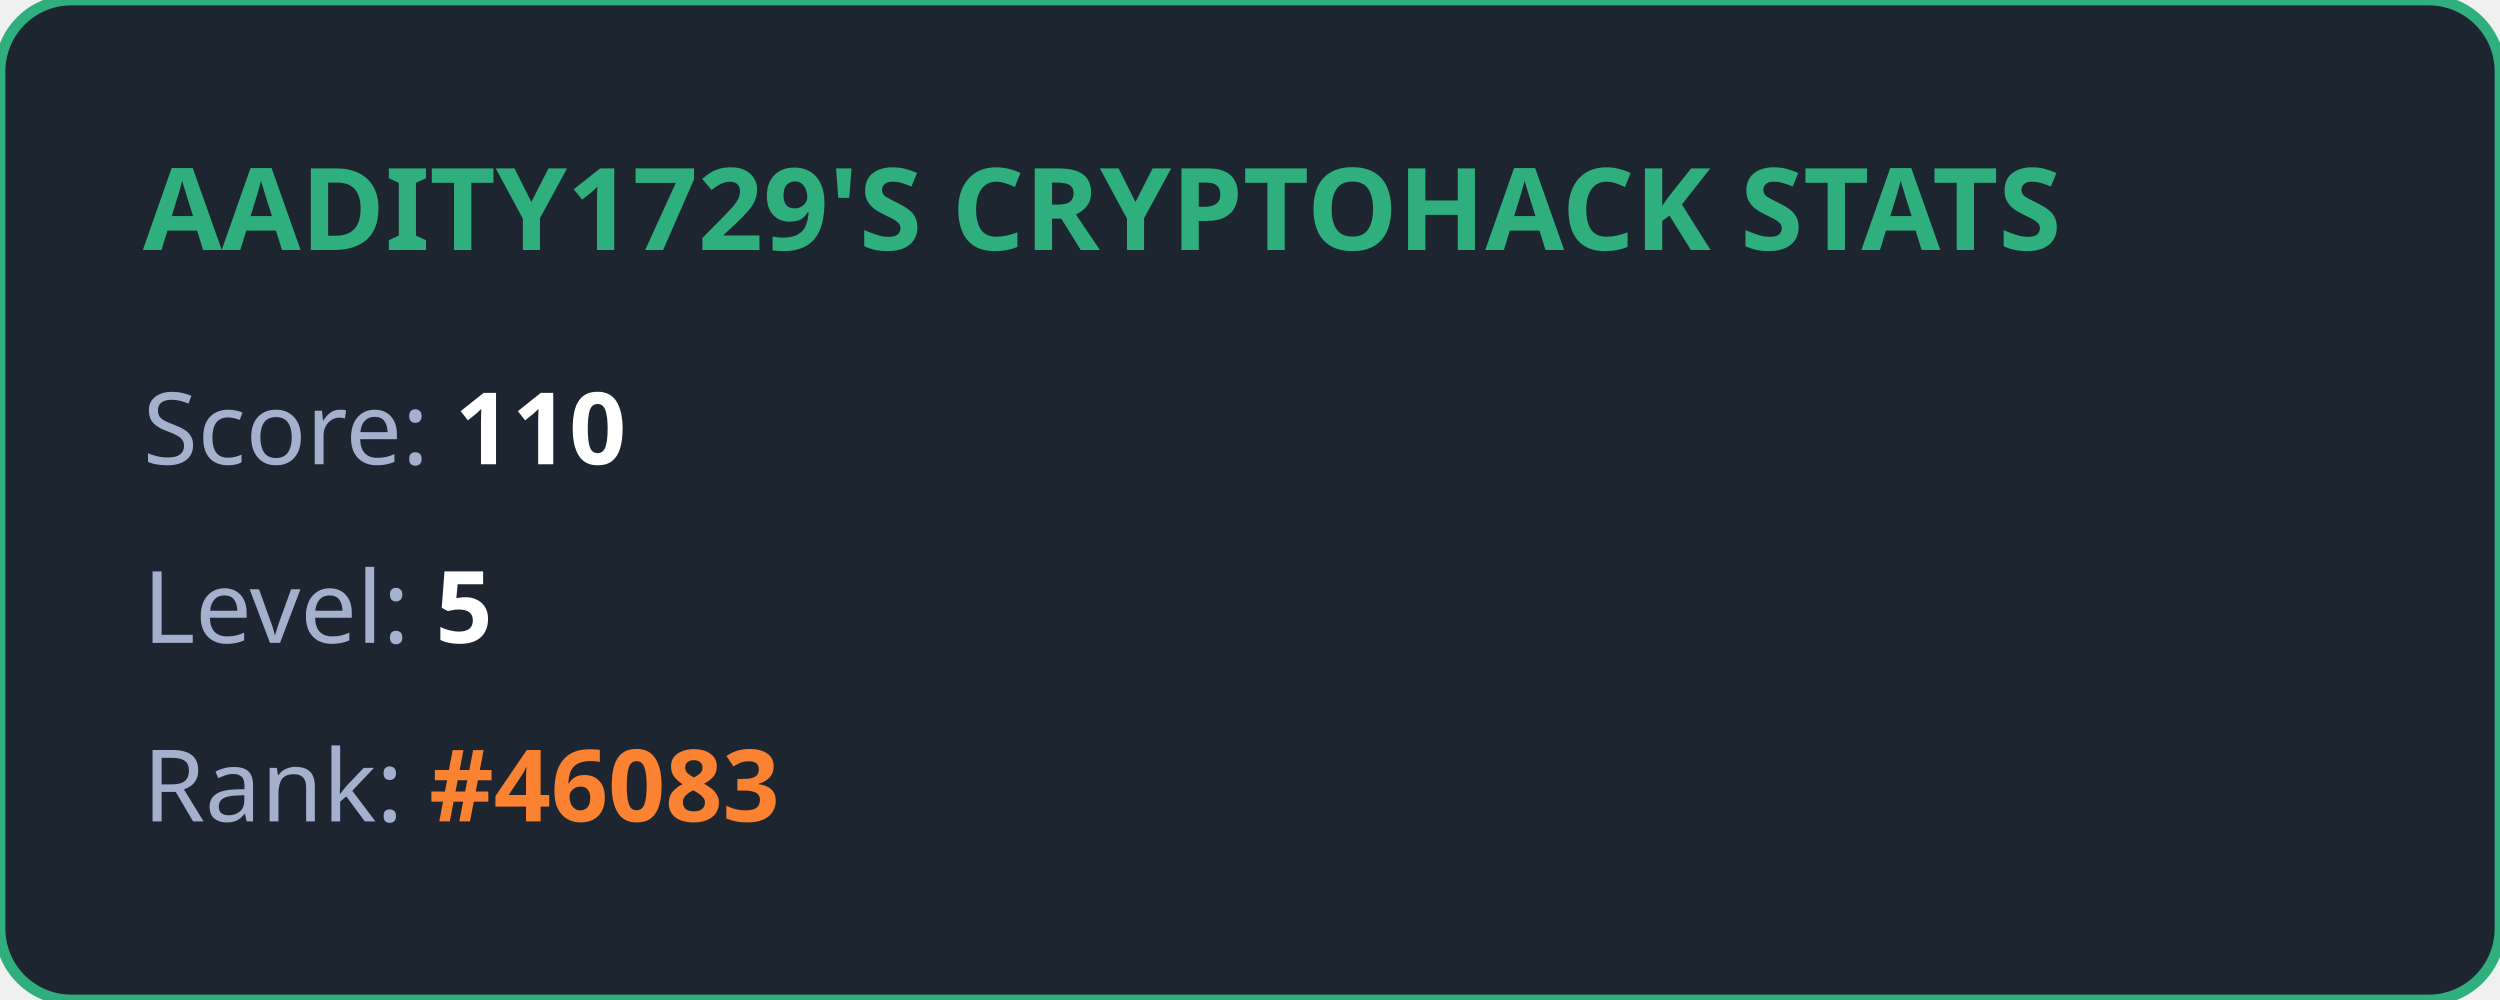
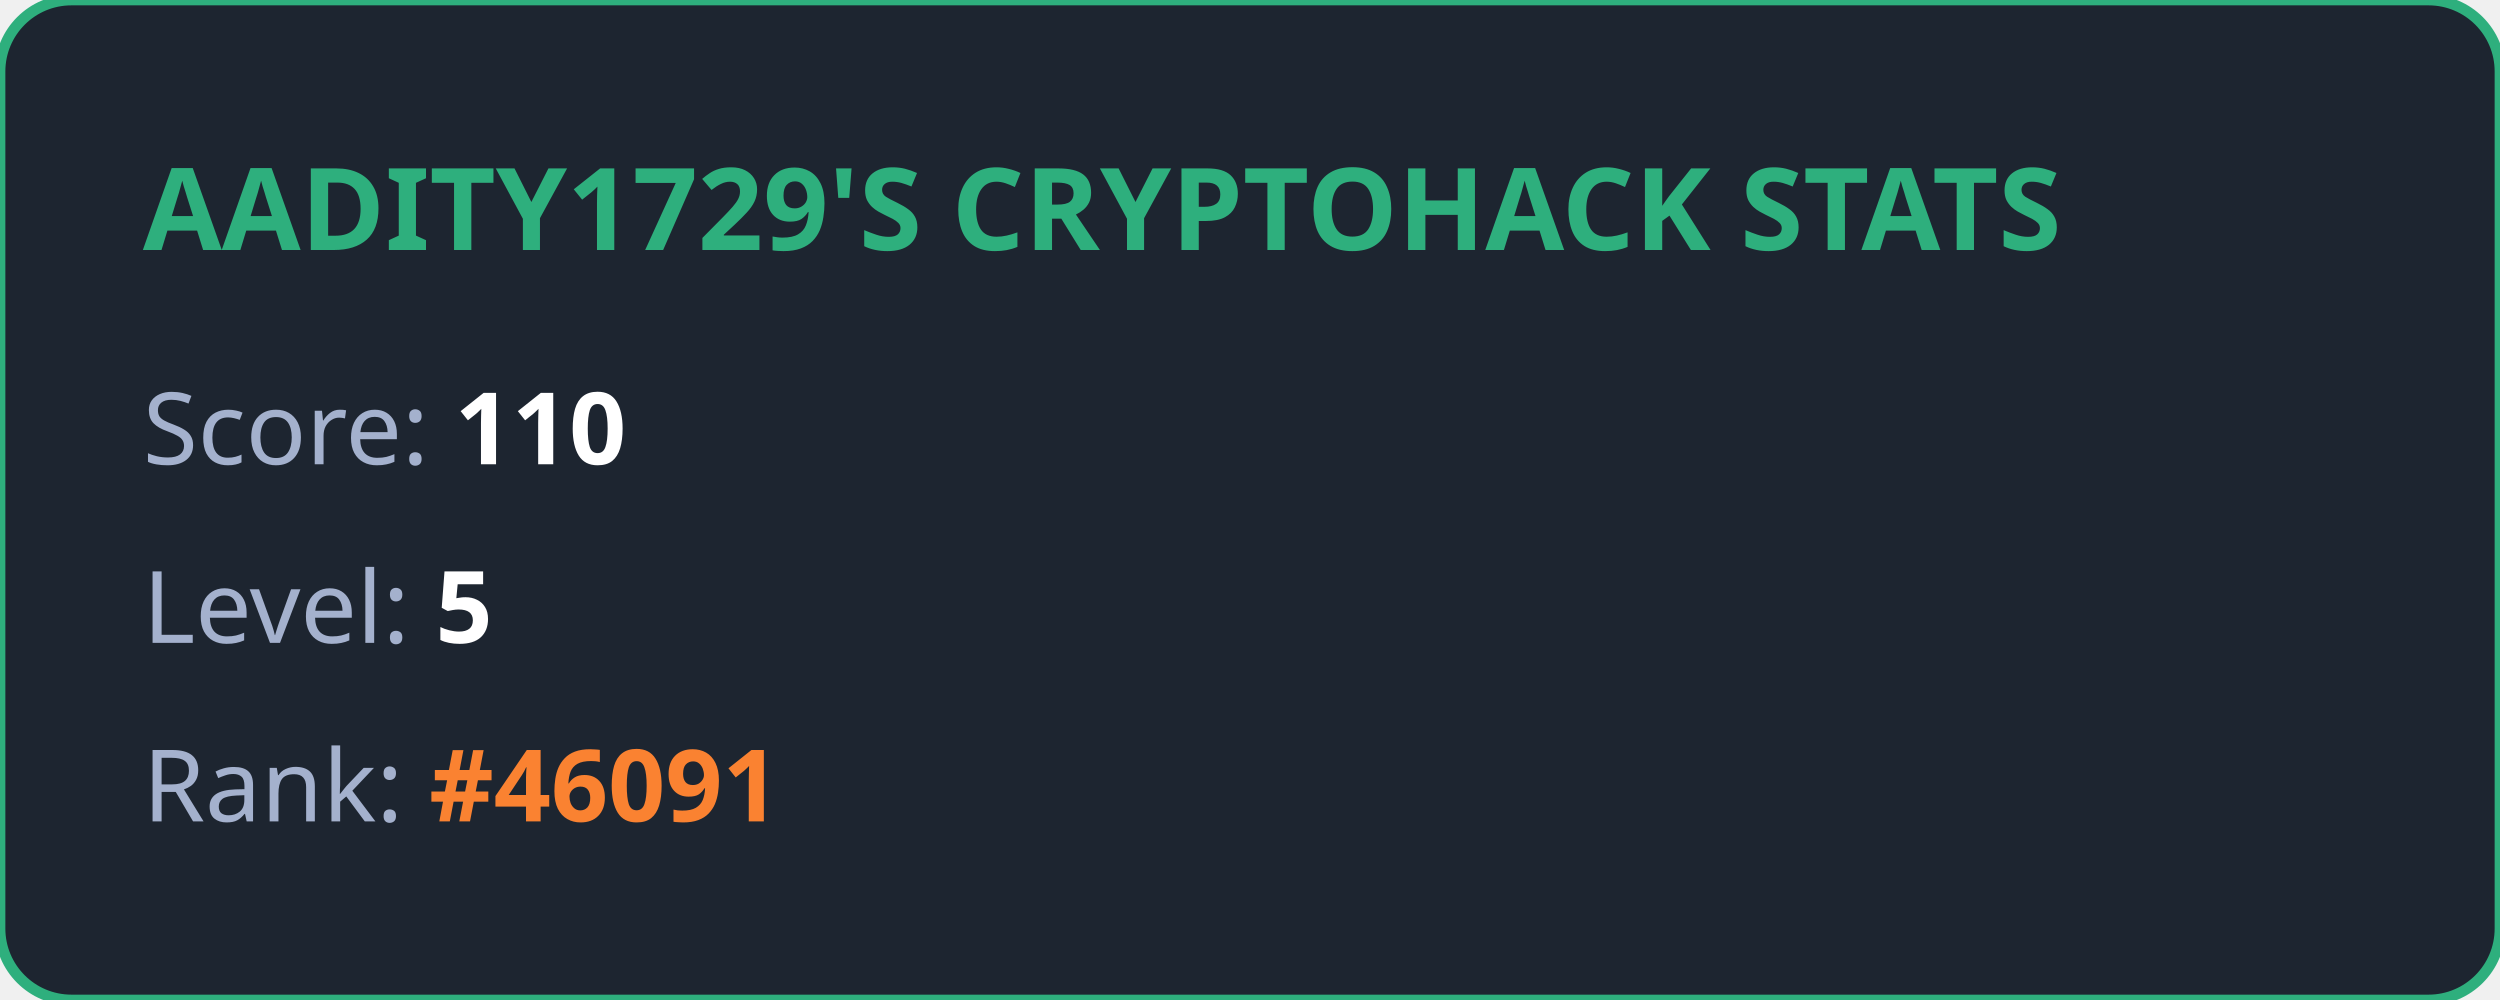
<svg xmlns="http://www.w3.org/2000/svg" width="350" height="140" viewBox="0 0 350 140" fill="none">
  <style>
            .title { font: bold 16px 'Segoe UI', Ubuntu, sans-serif; fill: #2eaf7d; }
            .stat { font: 14px 'Segoe UI', Ubuntu, sans-serif; fill: #a4b1cd; }
            .value { font-weight: bold; fill: #ffffff; }
            .highlight { font-weight: bold; fill: #fa8231; }
        </style>
  <rect width="100%" height="100%" rx="10" fill="#1d2530" stroke="#2eaf7d" stroke-width="1.5" />
  <text x="20" y="35" class="title">AADITY1729'S CRYPTOHACK STATS</text>
  <text x="20" y="65" class="stat">Score: <tspan class="value">110</tspan>
  </text>
  <text x="20" y="90" class="stat">Level: <tspan class="value">5</tspan>
  </text>
-   <text x="20" y="115" class="stat">Rank: <tspan class="highlight">#46083</tspan>
+   <text x="20" y="115" class="stat">Rank: <tspan class="highlight">#46091</tspan>
  </text>
</svg>
